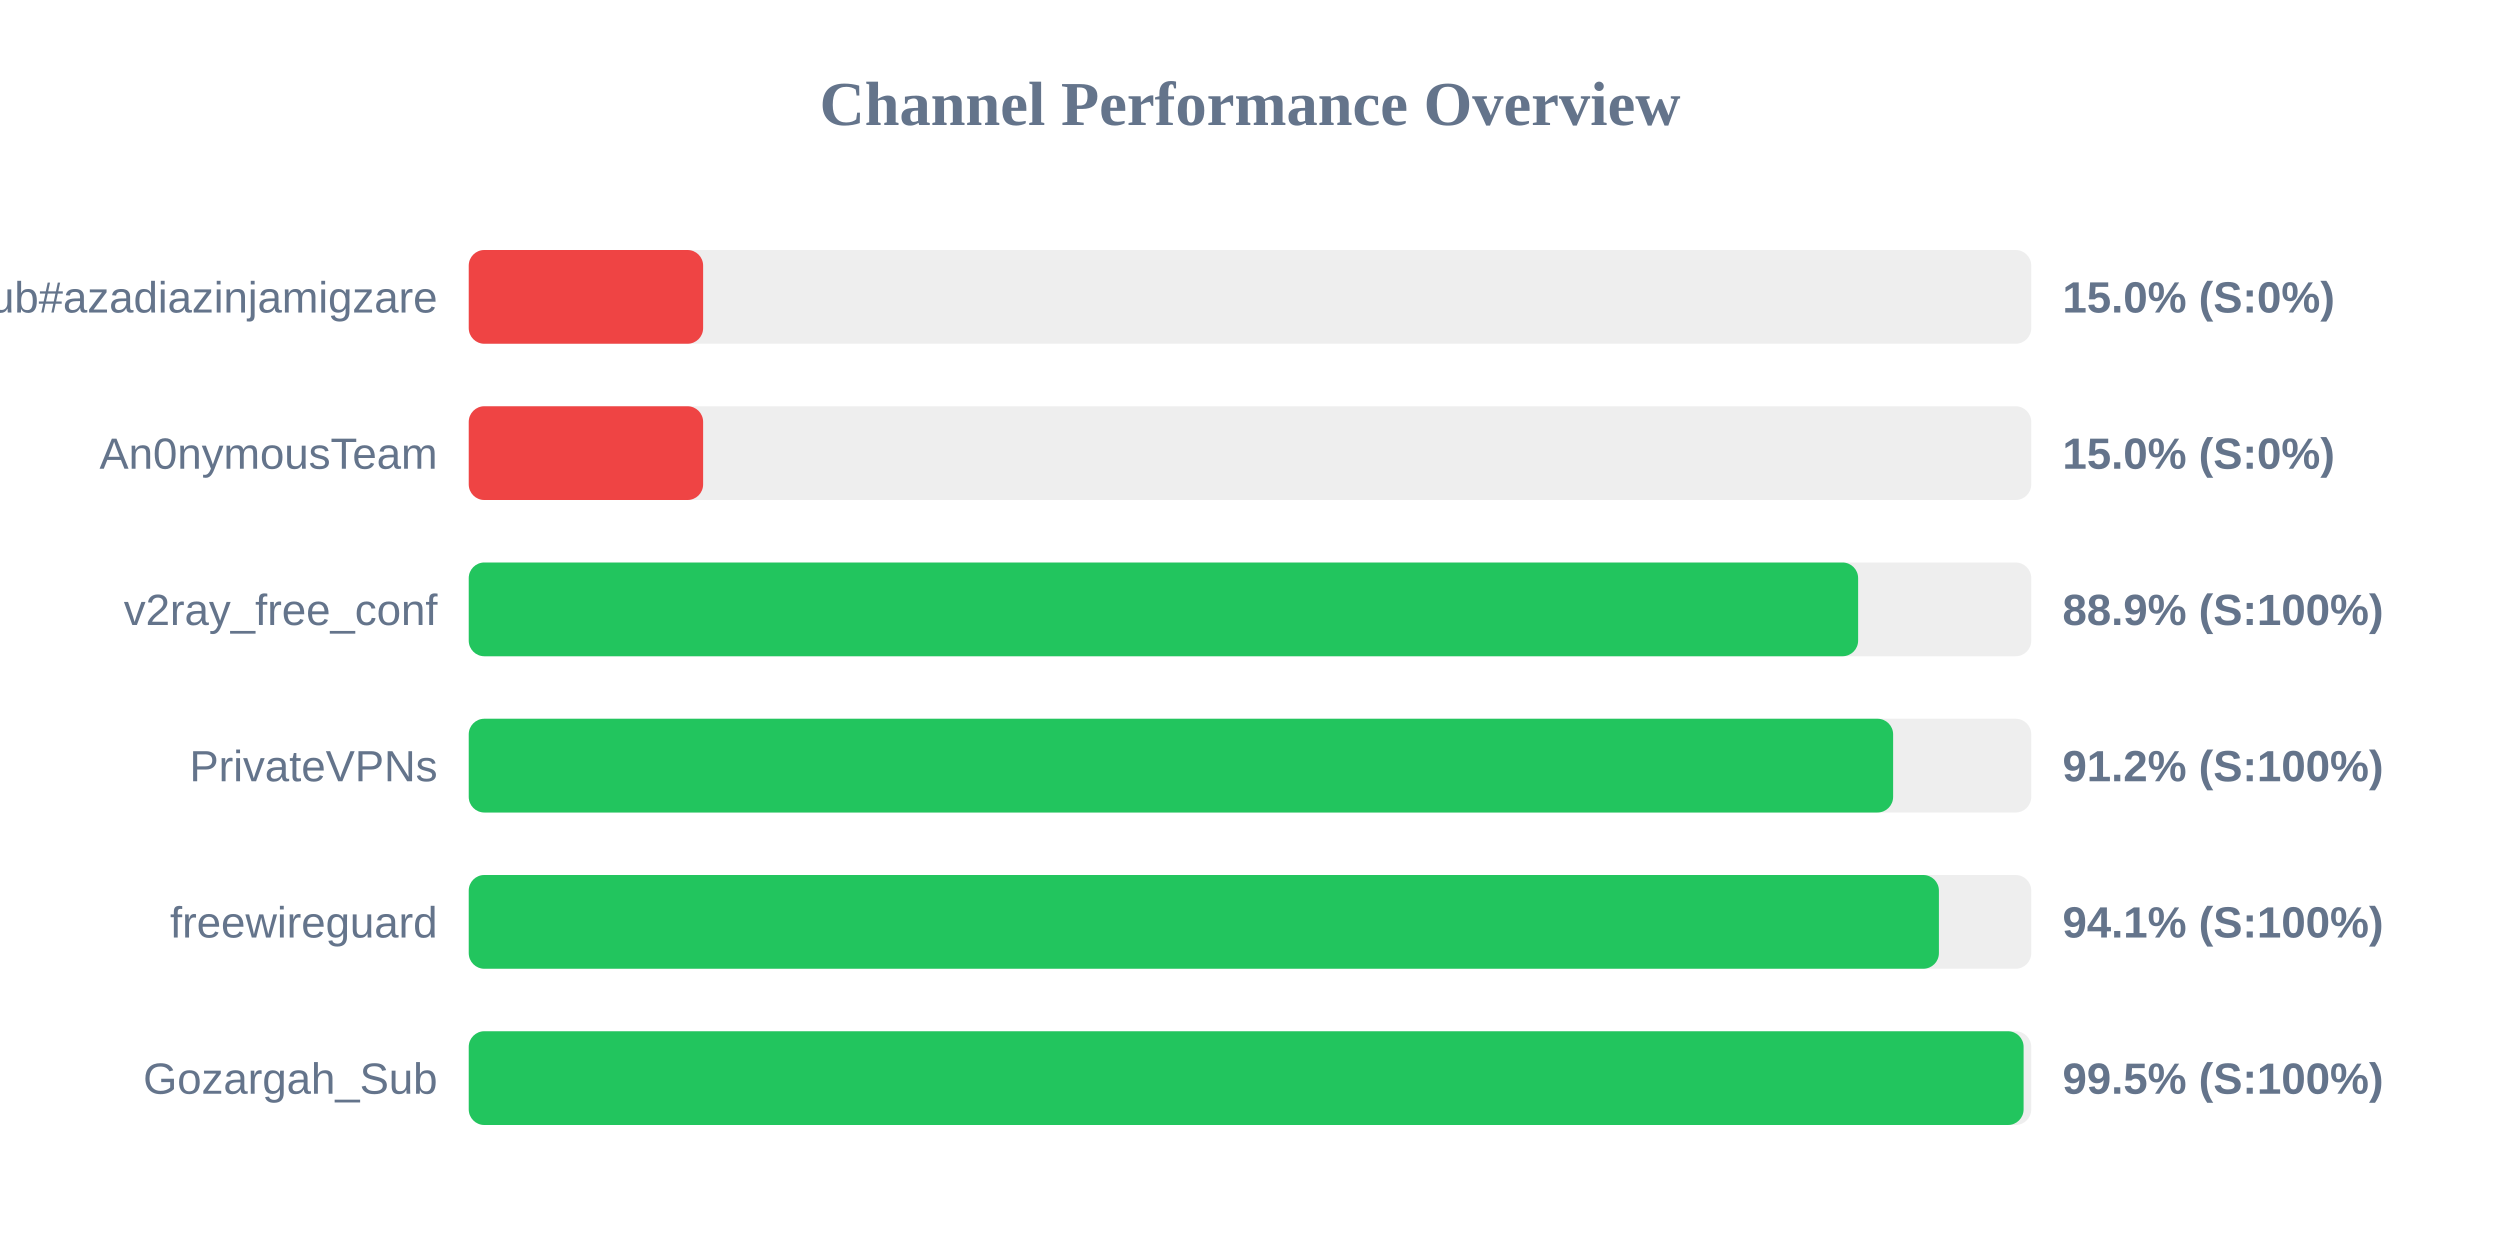
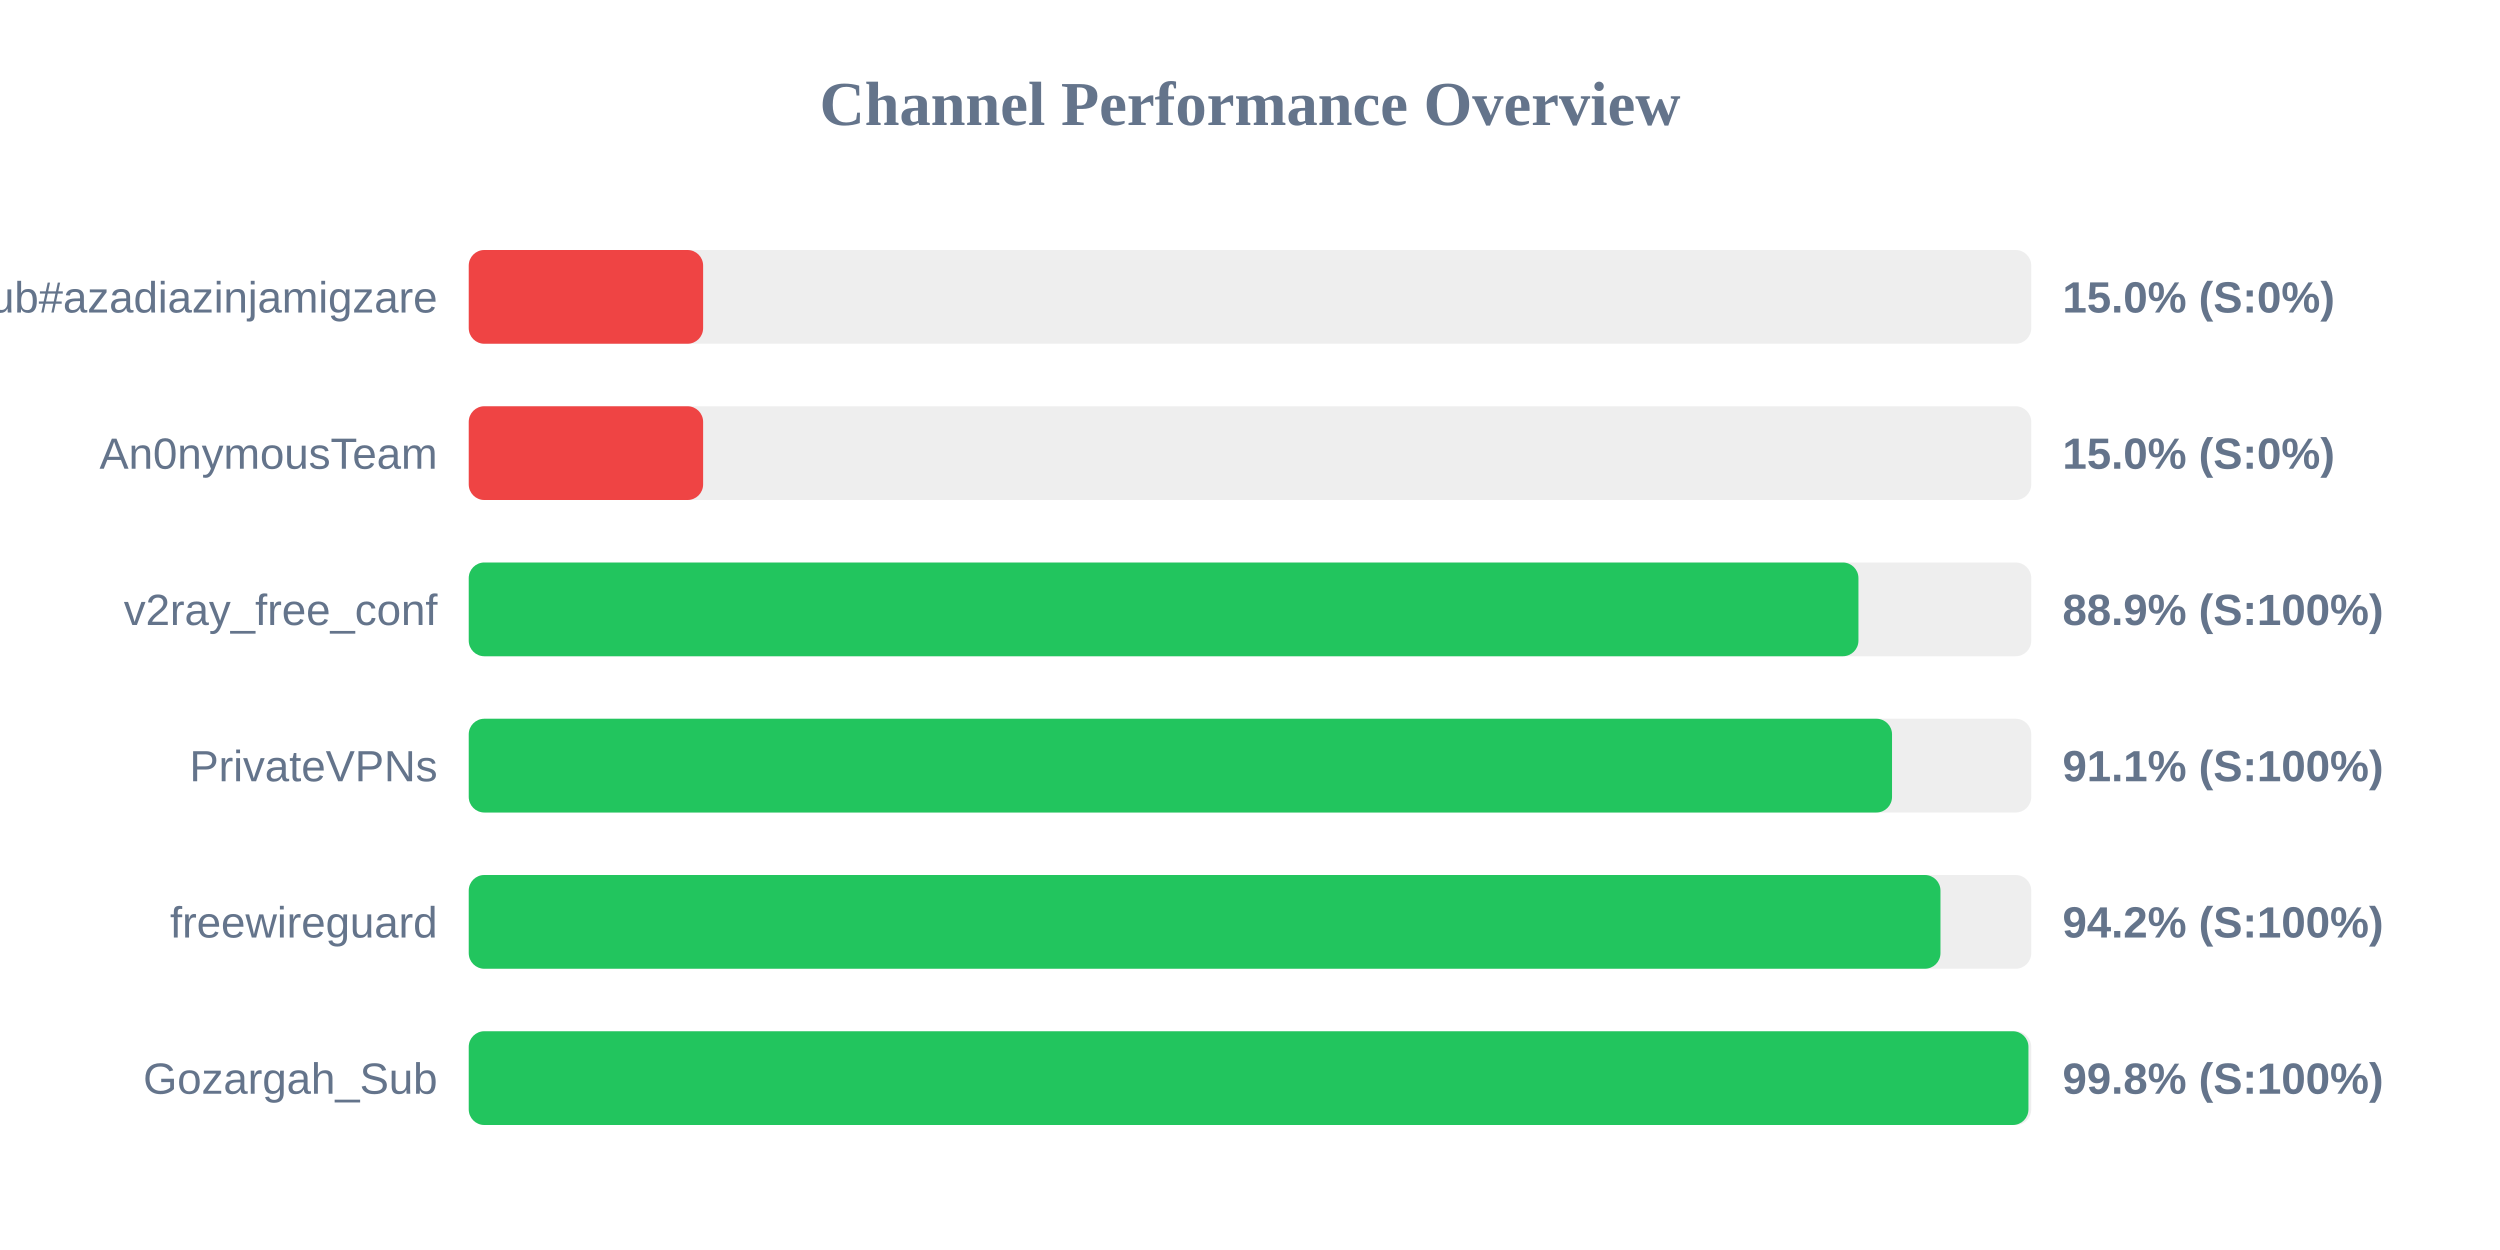
<svg xmlns="http://www.w3.org/2000/svg" width="800" height="400" version="1.1">
  <style>
        .row { font: 14px Arial; fill: #64748b; }
        .score { font: bold 14px Arial; fill: #64748b; }
    </style>
  <text x="400" y="40" text-anchor="middle" font-size="20px" font-weight="bold" fill="#64748b">Channel Performance Overview</text>
  <rect x="150" y="80" width="500" height="30" fill="#eee" rx="5" />
  <rect x="150" y="80" width="75.0" height="30" fill="#ef4444" rx="5" />
  <text x="140" y="100" text-anchor="end" class="row">Sub#azadiazinjamigzare</text>
  <text x="660" y="100" text-anchor="start" class="score">15.0% (S:0%)</text>
  <rect x="150" y="130" width="500" height="30" fill="#eee" rx="5" />
  <rect x="150" y="130" width="75.0" height="30" fill="#ef4444" rx="5" />
  <text x="140" y="150" text-anchor="end" class="row">An0nymousTeam</text>
  <text x="660" y="150" text-anchor="start" class="score">15.0% (S:0%)</text>
  <rect x="150" y="180" width="500" height="30" fill="#eee" rx="5" />
-   <rect x="150" y="180" width="444.6" height="30" fill="#22c55e" rx="5" />
+   <rect x="150" y="180" width="444.7" height="30" fill="#22c55e" rx="5" />
  <text x="140" y="200" text-anchor="end" class="row">v2ray_free_conf</text>
  <text x="660" y="200" text-anchor="start" class="score">88.9% (S:100%)</text>
  <rect x="150" y="230" width="500" height="30" fill="#eee" rx="5" />
-   <rect x="150" y="230" width="455.8" height="30" fill="#22c55e" rx="5" />
+   <rect x="150" y="230" width="455.45" height="30" fill="#22c55e" rx="5" />
  <text x="140" y="250" text-anchor="end" class="row">PrivateVPNs</text>
-   <text x="660" y="250" text-anchor="start" class="score">91.2% (S:100%)</text>
+   <text x="660" y="250" text-anchor="start" class="score">91.1% (S:100%)</text>
  <rect x="150" y="280" width="500" height="30" fill="#eee" rx="5" />
-   <rect x="150" y="280" width="470.45" height="30" fill="#22c55e" rx="5" />
+   <rect x="150" y="280" width="470.95" height="30" fill="#22c55e" rx="5" />
  <text x="140" y="300" text-anchor="end" class="row">freewireguard</text>
-   <text x="660" y="300" text-anchor="start" class="score">94.1% (S:100%)</text>
+   <text x="660" y="300" text-anchor="start" class="score">94.2% (S:100%)</text>
  <rect x="150" y="330" width="500" height="30" fill="#eee" rx="5" />
-   <rect x="150" y="330" width="497.55" height="30" fill="#22c55e" rx="5" />
+   <rect x="150" y="330" width="499.1" height="30" fill="#22c55e" rx="5" />
  <text x="140" y="350" text-anchor="end" class="row">Gozargah_Sub</text>
-   <text x="660" y="350" text-anchor="start" class="score">99.5% (S:100%)</text>
+   <text x="660" y="350" text-anchor="start" class="score">99.8% (S:100%)</text>
</svg>
